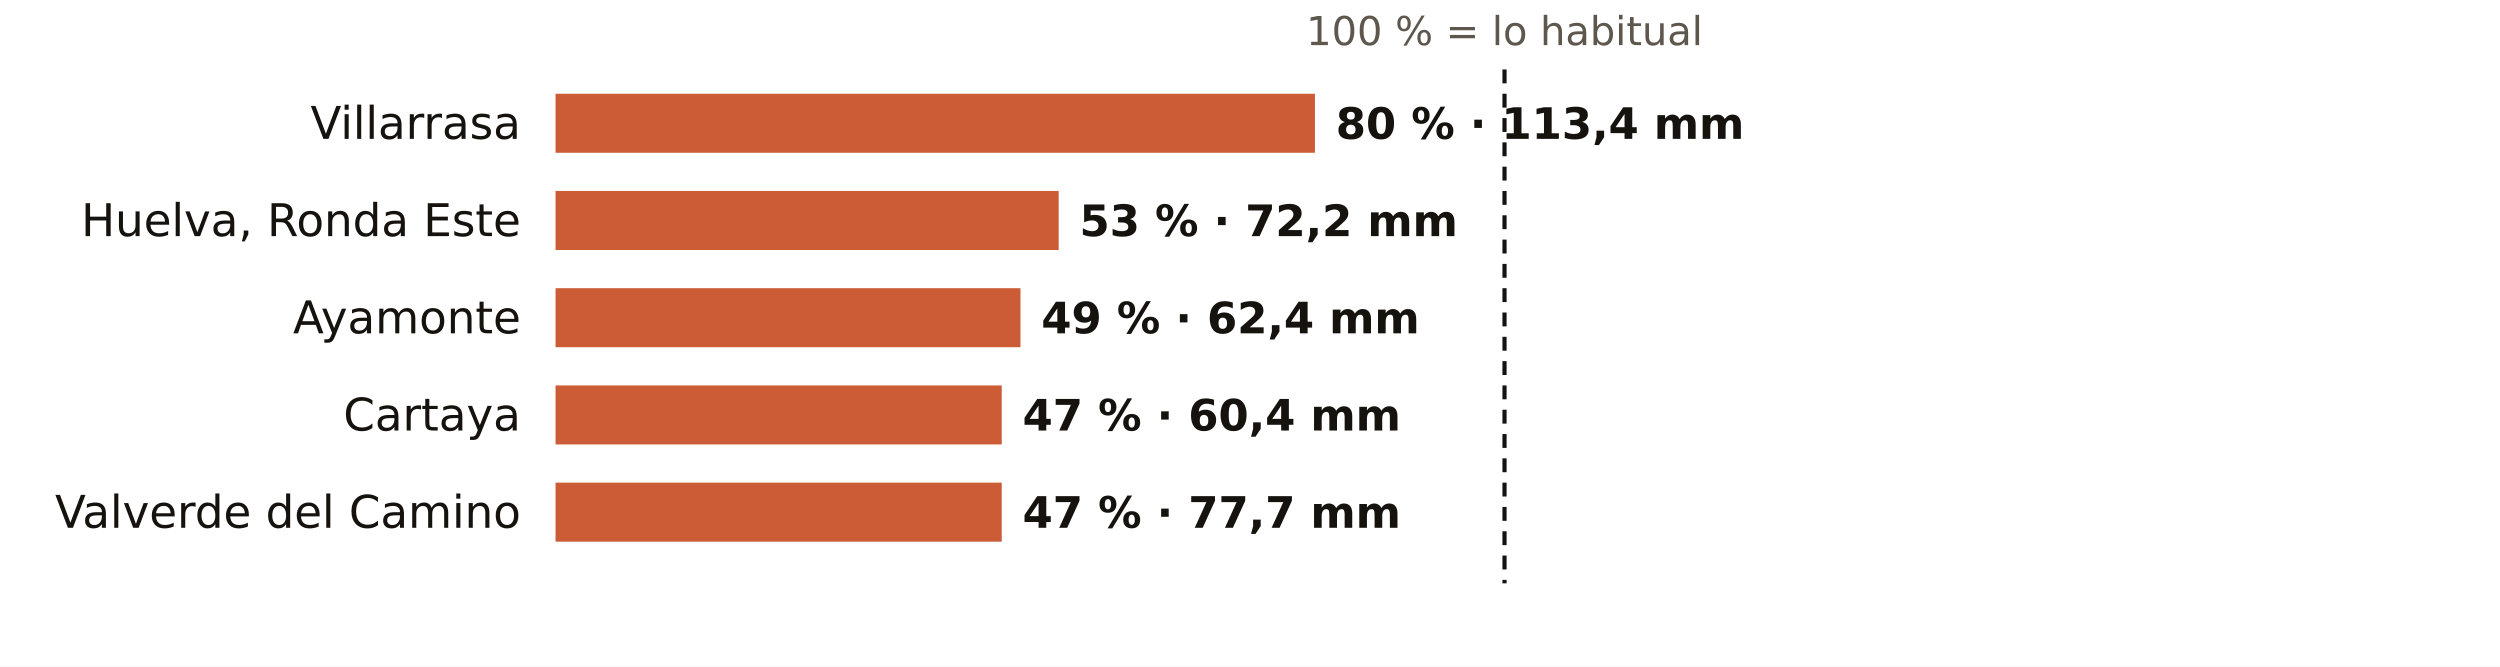
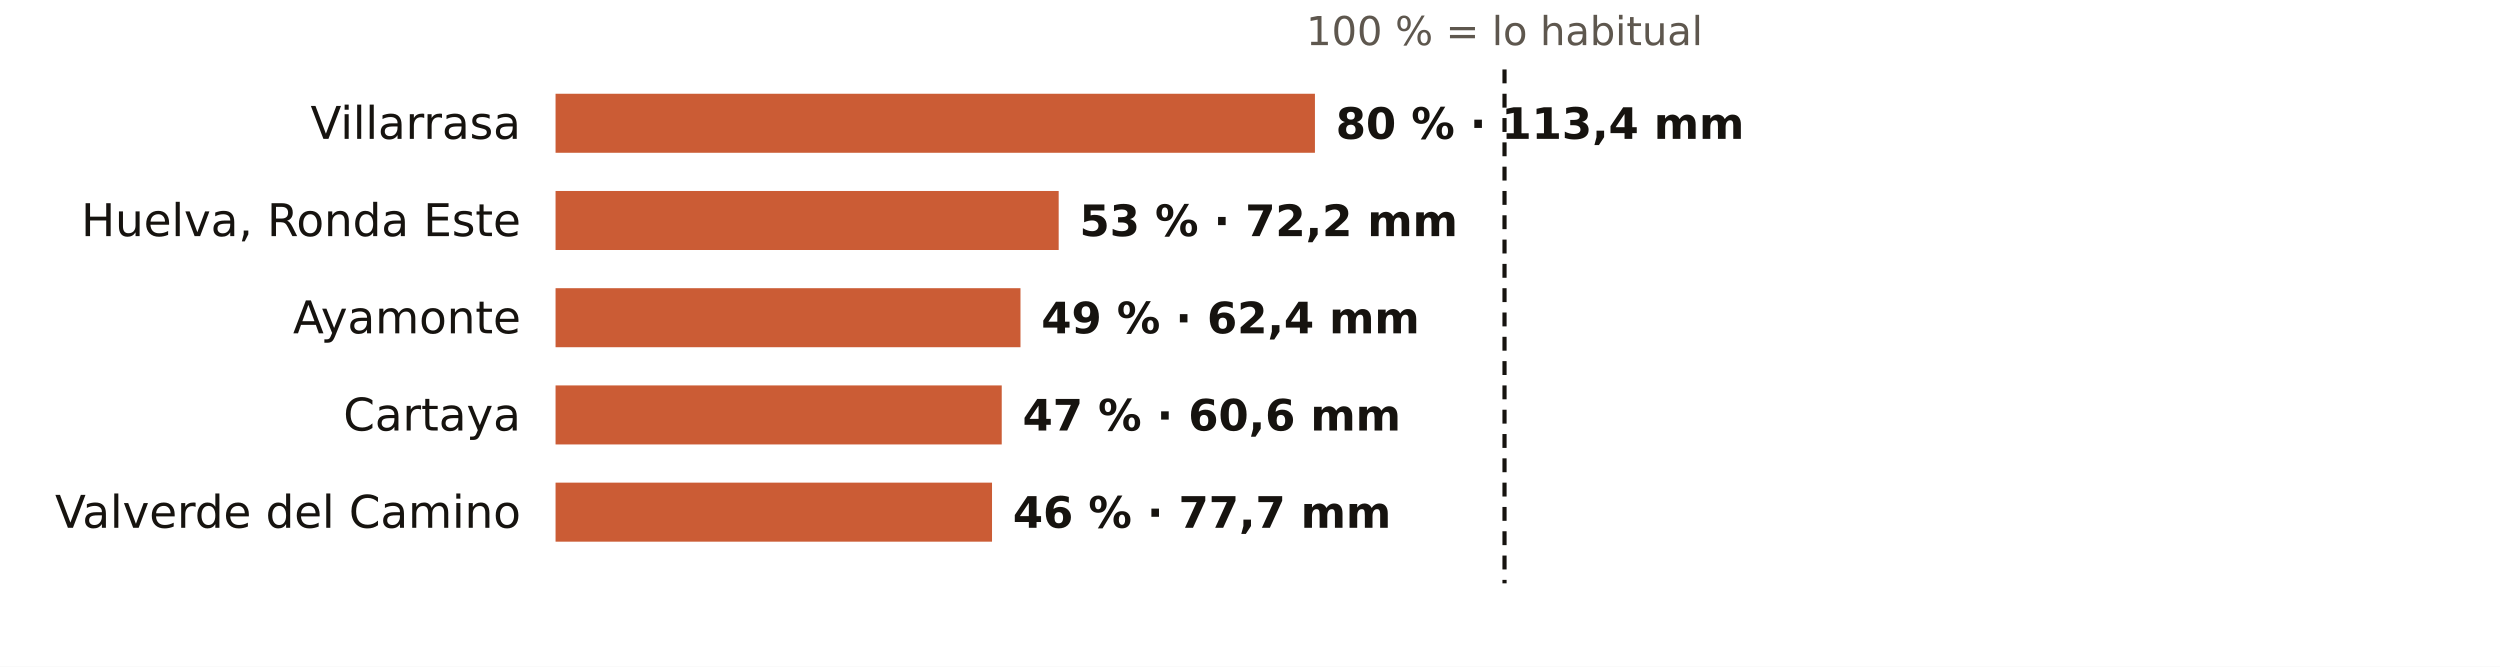
<svg xmlns="http://www.w3.org/2000/svg" viewBox="0 0 720 192" width="720" height="192" role="img" aria-label="El otoño en los pluviómetros de AEMET de Huelva: % de lo habitual">
  <rect width="720" height="192" fill="#FFFFFF" />
  <text x="433.3" y="13.0" font-size="11.5" fill="#5E574E" text-anchor="middle" font-weight="400" font-family="Public Sans, DejaVu Sans, Arial, sans-serif">100 % = lo habitual</text>
  <text x="150.0" y="40.0" font-size="13" fill="#16130F" text-anchor="end" font-weight="500" font-family="Public Sans, DejaVu Sans, Arial, sans-serif">Villarrasa</text>
  <rect x="160" y="27" width="218.7" height="17" fill="#C4461A" opacity="0.88" />
  <text x="384.7" y="40.0" font-size="12.5" fill="#16130F" text-anchor="start" font-weight="600" font-family="Public Sans, DejaVu Sans, Arial, sans-serif">80 % · 113,4 mm</text>
  <text x="150.0" y="68.0" font-size="13" fill="#16130F" text-anchor="end" font-weight="500" font-family="Public Sans, DejaVu Sans, Arial, sans-serif">Huelva, Ronda Este</text>
  <rect x="160" y="55" width="144.9" height="17" fill="#C4461A" opacity="0.88" />
  <text x="310.9" y="68.0" font-size="12.5" fill="#16130F" text-anchor="start" font-weight="600" font-family="Public Sans, DejaVu Sans, Arial, sans-serif">53 % · 72,2 mm</text>
  <text x="150.0" y="96.0" font-size="13" fill="#16130F" text-anchor="end" font-weight="500" font-family="Public Sans, DejaVu Sans, Arial, sans-serif">Ayamonte</text>
  <rect x="160" y="83" width="133.9" height="17" fill="#C4461A" opacity="0.88" />
  <text x="299.9" y="96.0" font-size="12.5" fill="#16130F" text-anchor="start" font-weight="600" font-family="Public Sans, DejaVu Sans, Arial, sans-serif">49 % · 62,4 mm</text>
  <text x="150.0" y="124.0" font-size="13" fill="#16130F" text-anchor="end" font-weight="500" font-family="Public Sans, DejaVu Sans, Arial, sans-serif">Cartaya</text>
  <rect x="160" y="111" width="128.5" height="17" fill="#C4461A" opacity="0.88" />
-   <text x="294.5" y="124.0" font-size="12.5" fill="#16130F" text-anchor="start" font-weight="600" font-family="Public Sans, DejaVu Sans, Arial, sans-serif">47 % · 60,4 mm</text>
+   <text x="294.5" y="124.0" font-size="12.5" fill="#16130F" text-anchor="start" font-weight="600" font-family="Public Sans, DejaVu Sans, Arial, sans-serif">47 % · 60,6 mm</text>
  <text x="150.0" y="152.0" font-size="13" fill="#16130F" text-anchor="end" font-weight="500" font-family="Public Sans, DejaVu Sans, Arial, sans-serif">Valverde del Camino</text>
-   <rect x="160" y="139" width="128.5" height="17" fill="#C4461A" opacity="0.88" />
-   <text x="294.5" y="152.0" font-size="12.5" fill="#16130F" text-anchor="start" font-weight="600" font-family="Public Sans, DejaVu Sans, Arial, sans-serif">47 % · 77,7 mm</text>
+   <rect x="160" y="139" width="125.7" height="17" fill="#C4461A" opacity="0.88" />
+   <text x="291.7" y="152.0" font-size="12.5" fill="#16130F" text-anchor="start" font-weight="600" font-family="Public Sans, DejaVu Sans, Arial, sans-serif">46 % · 77,7 mm</text>
  <line x1="433.3" x2="433.3" y1="20" y2="168" stroke="#16130F" stroke-width="1.2" stroke-dasharray="4 3" />
</svg>
